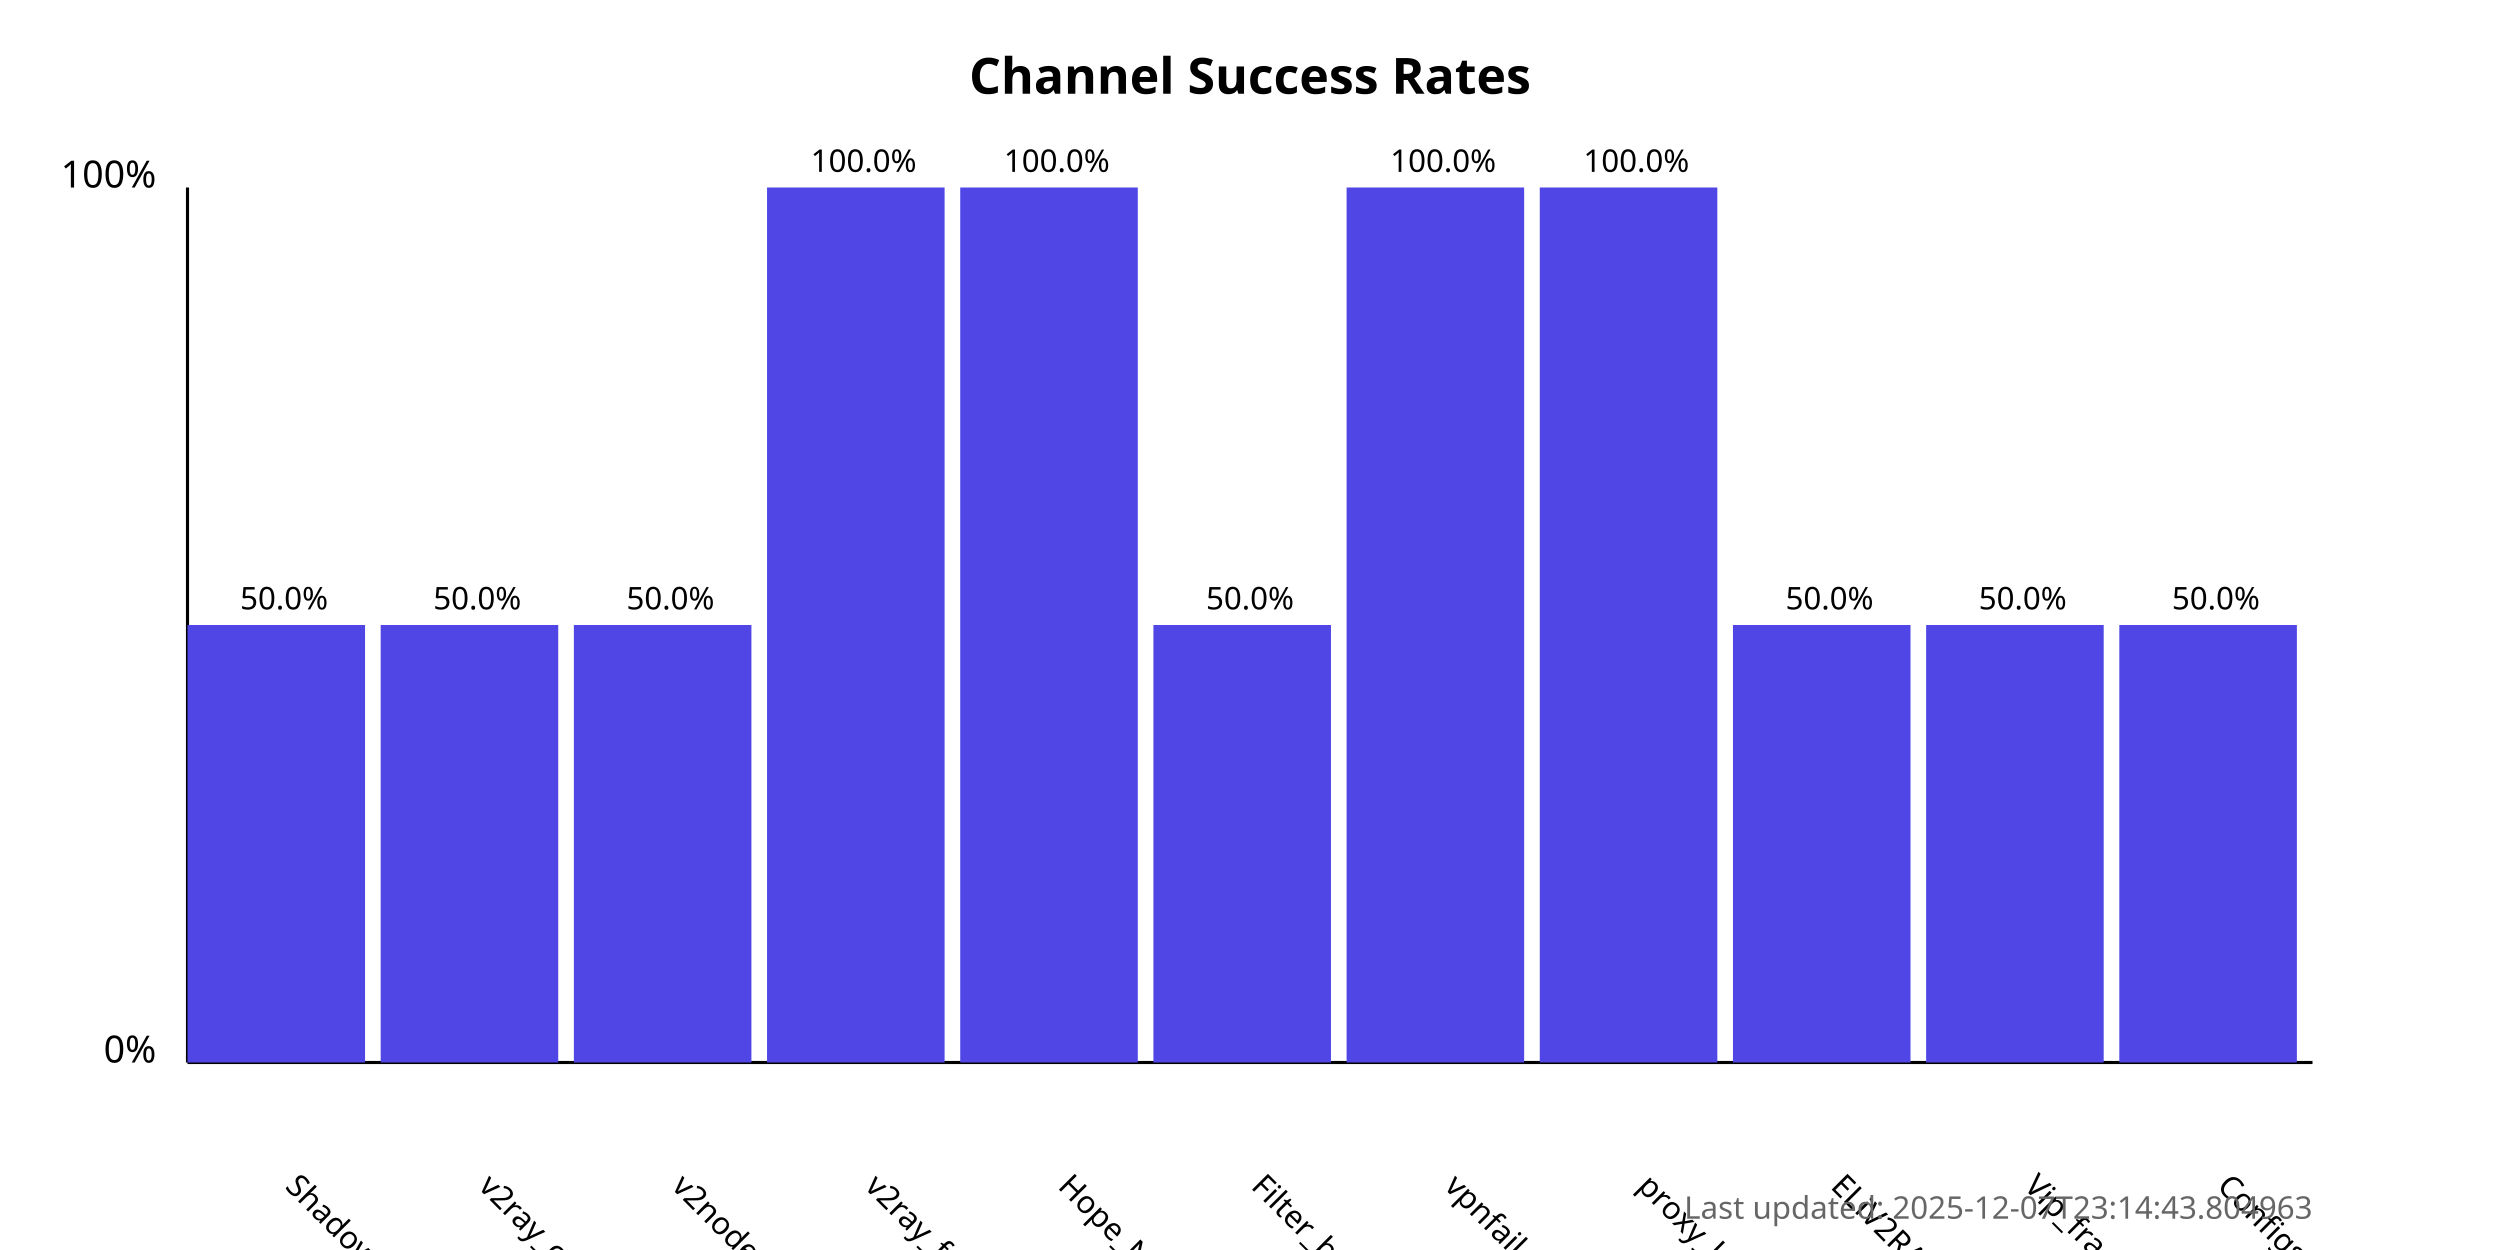
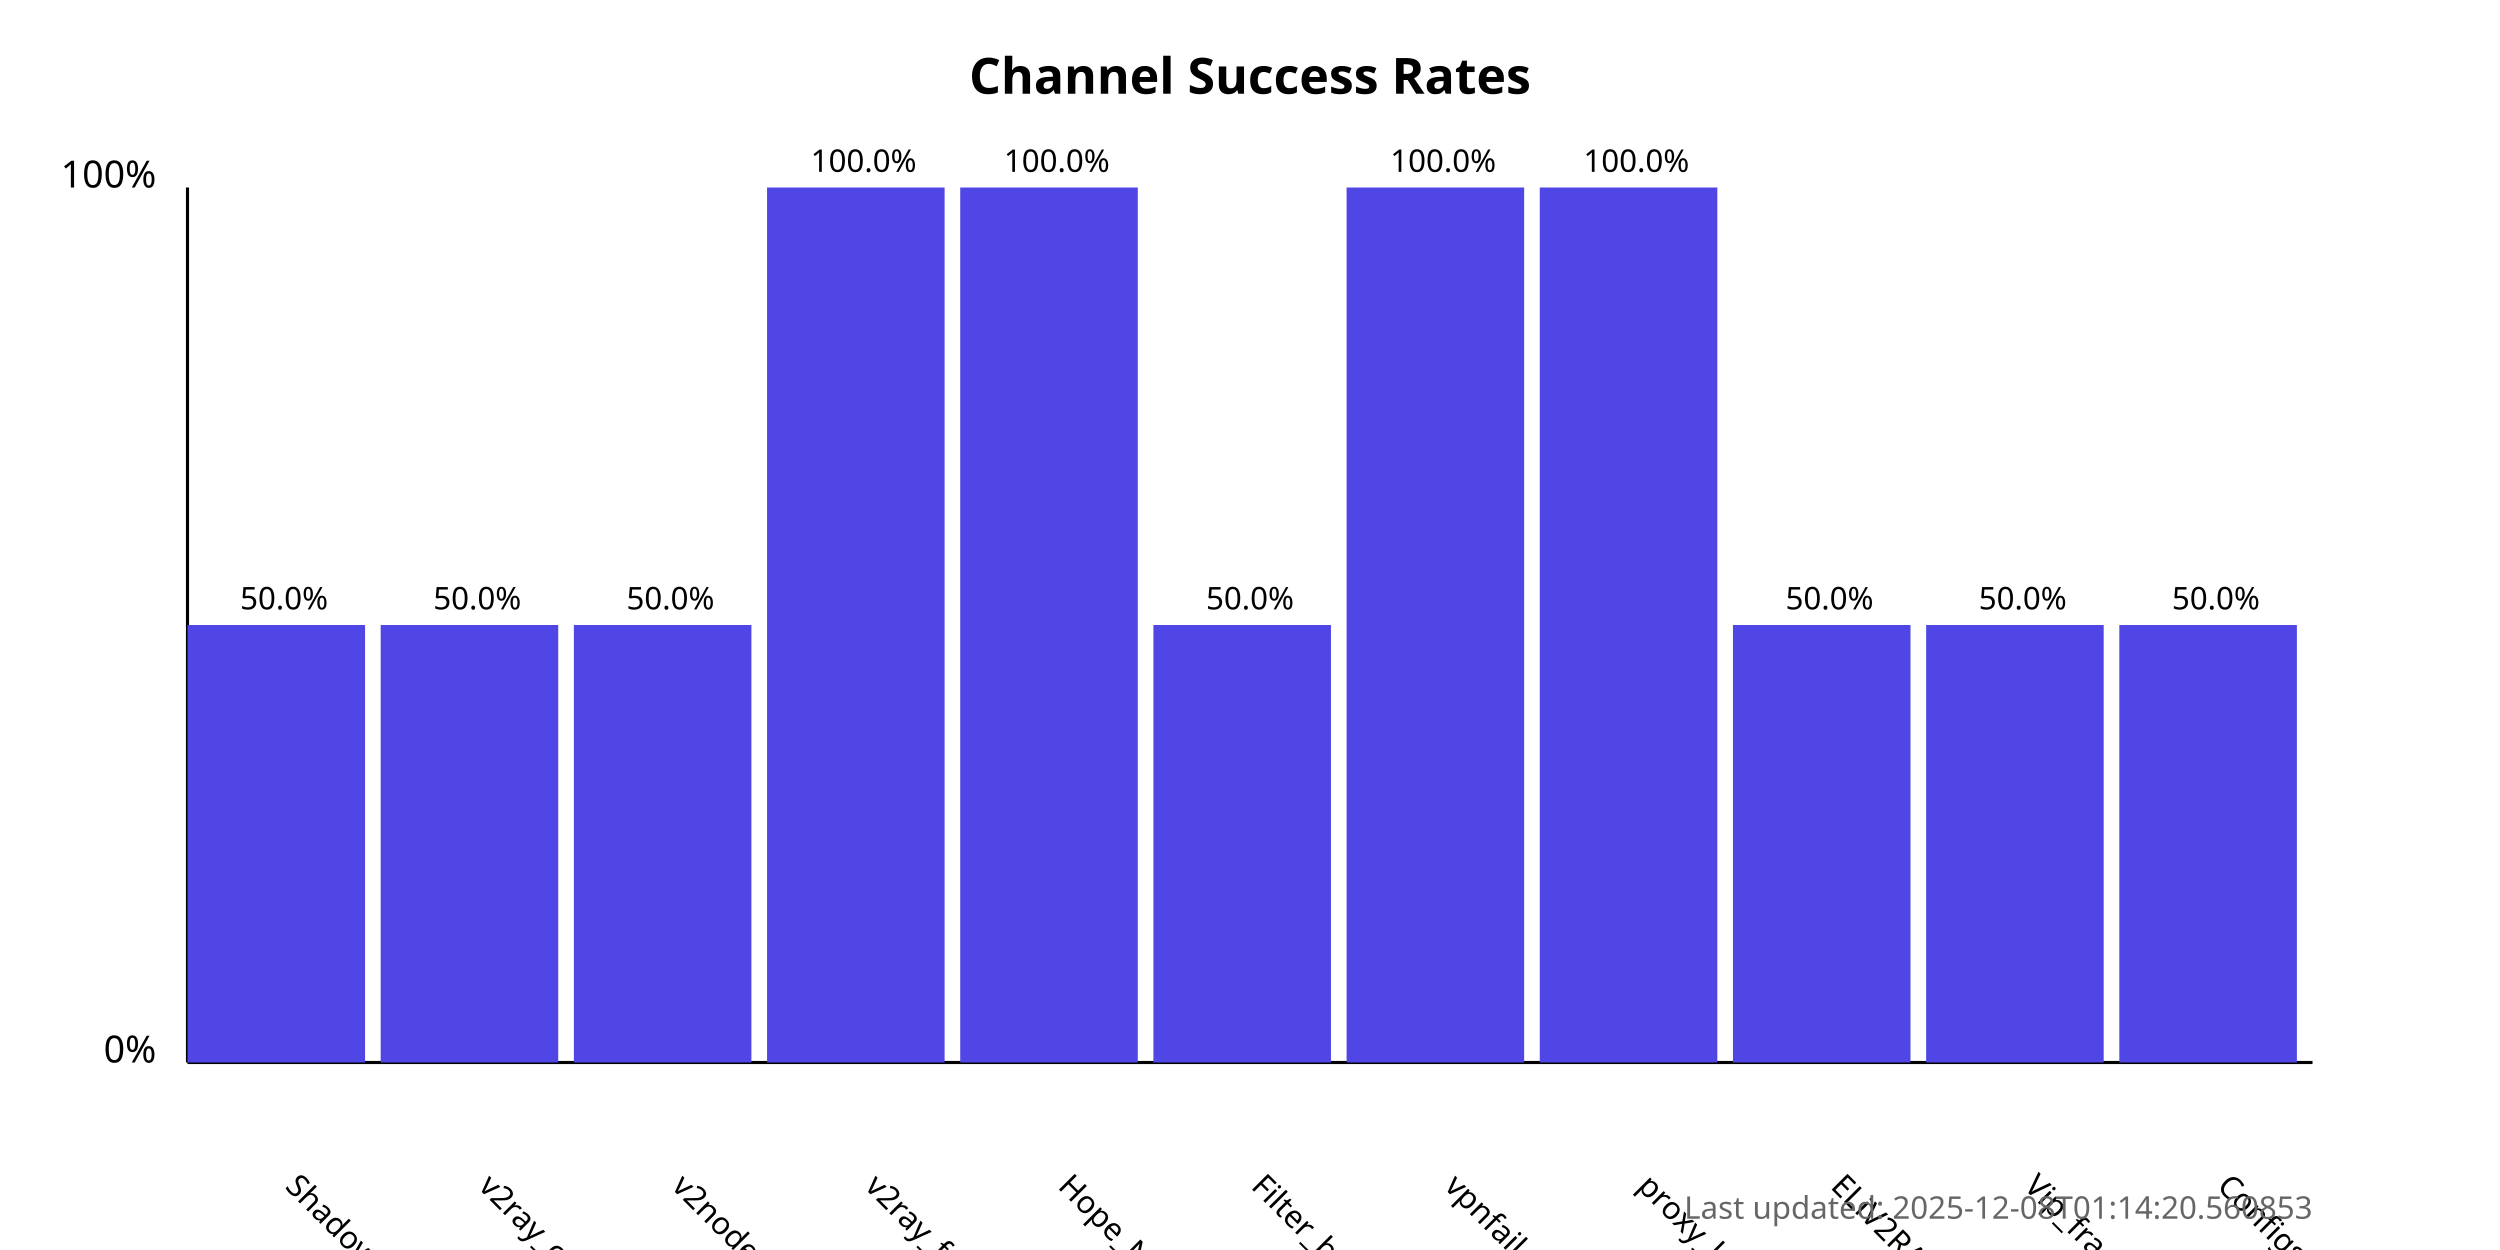
<svg xmlns="http://www.w3.org/2000/svg" width="800" height="400">
  <style>
            .chart-title { font: bold 16px sans-serif; }
            .axis-label { font: 12px sans-serif; }
            .tick-label { font: 10px sans-serif; }
            .bar { fill: #4f46e5; }
            .bar:hover { fill: #6366f1; }
            .timestamp { font: 10px sans-serif; fill: #666; }
        </style>
  <text x="400.0" y="30" text-anchor="middle" class="chart-title">
            Channel Success Rates
        </text>
  <line x1="60" y1="340" x2="60" y2="60" stroke="black" stroke-width="1" />
  <line x1="60" y1="340" x2="740" y2="340" stroke="black" stroke-width="1" />
  <text x="50" y="340" text-anchor="end" class="axis-label">0%</text>
  <text x="50" y="60" text-anchor="end" class="axis-label">100%</text>
  <g>
    <rect x="60" y="200.0" width="56.818" height="140.0" class="bar" />
    <text x="90.909" y="380" transform="rotate(45, 90.90909, 380)" text-anchor="start" class="tick-label">
                ShadowProxy66
            </text>
    <text x="90.909" y="195.0" text-anchor="middle" class="tick-label">
                50.0%
            </text>
  </g>
  <g>
    <rect x="121.818" y="200.0" width="56.818" height="140.0" class="bar" />
    <text x="152.727" y="380" transform="rotate(45, 152.7273, 380)" text-anchor="start" class="tick-label">
                v2ray_configs_pool
            </text>
    <text x="152.727" y="195.0" text-anchor="middle" class="tick-label">
                50.0%
            </text>
  </g>
  <g>
    <rect x="183.636" y="200.0" width="56.818" height="140.0" class="bar" />
    <text x="214.545" y="380" transform="rotate(45, 214.5455, 380)" text-anchor="start" class="tick-label">
                v2nodes
            </text>
    <text x="214.545" y="195.0" text-anchor="middle" class="tick-label">
                50.0%
            </text>
  </g>
  <g>
    <rect x="245.455" y="60.0" width="56.818" height="280.0" class="bar" />
    <text x="276.364" y="380" transform="rotate(45, 276.3636, 380)" text-anchor="start" class="tick-label">
                v2ray_free_conf
            </text>
    <text x="276.364" y="55.0" text-anchor="middle" class="tick-label">
                100.0%
            </text>
  </g>
  <g>
    <rect x="307.273" y="60.0" width="56.818" height="280.0" class="bar" />
    <text x="338.182" y="380" transform="rotate(45, 338.1818, 380)" text-anchor="start" class="tick-label">
                Hope_Net
            </text>
    <text x="338.182" y="55.0" text-anchor="middle" class="tick-label">
                100.0%
            </text>
  </g>
  <g>
    <rect x="369.091" y="200.0" width="56.818" height="140.0" class="bar" />
    <text x="400.0" y="380" transform="rotate(45, 400.0, 380)" text-anchor="start" class="tick-label">
                Filter_breaker
            </text>
    <text x="400.0" y="195.0" text-anchor="middle" class="tick-label">
                50.0%
            </text>
  </g>
  <g>
    <rect x="430.909" y="60.0" width="56.818" height="280.0" class="bar" />
    <text x="461.818" y="380" transform="rotate(45, 461.8182, 380)" text-anchor="start" class="tick-label">
                vpnfail_vless
            </text>
    <text x="461.818" y="55.0" text-anchor="middle" class="tick-label">
                100.0%
            </text>
  </g>
  <g>
    <rect x="492.727" y="60.0" width="56.818" height="280.0" class="bar" />
    <text x="523.636" y="380" transform="rotate(45, 523.6364, 380)" text-anchor="start" class="tick-label">
                proxy_kafee
            </text>
    <text x="523.636" y="55.0" text-anchor="middle" class="tick-label">
                100.0%
            </text>
  </g>
  <g>
    <rect x="554.545" y="200.0" width="56.818" height="140.0" class="bar" />
    <text x="585.455" y="380" transform="rotate(45, 585.4545, 380)" text-anchor="start" class="tick-label">
                ELiV2RAY
            </text>
    <text x="585.455" y="195.0" text-anchor="middle" class="tick-label">
                50.0%
            </text>
  </g>
  <g>
    <rect x="616.364" y="200.0" width="56.818" height="140.0" class="bar" />
    <text x="647.273" y="380" transform="rotate(45, 647.2727, 380)" text-anchor="start" class="tick-label">
                Vip_fragment_v2ray
            </text>
    <text x="647.273" y="195.0" text-anchor="middle" class="tick-label">
                50.0%
            </text>
  </g>
  <g>
    <rect x="678.182" y="200.0" width="56.818" height="140.0" class="bar" />
    <text x="709.091" y="380" transform="rotate(45, 709.0909, 380)" text-anchor="start" class="tick-label">
                ConfigsHubPlus
            </text>
    <text x="709.091" y="195.0" text-anchor="middle" class="tick-label">
                50.0%
            </text>
  </g>
  <text x="740" y="390" text-anchor="end" class="timestamp">
-             Last updated: 2025-12-07T23:14:43.804963
+             Last updated: 2025-12-08T01:14:20.560853
        </text>
</svg>
